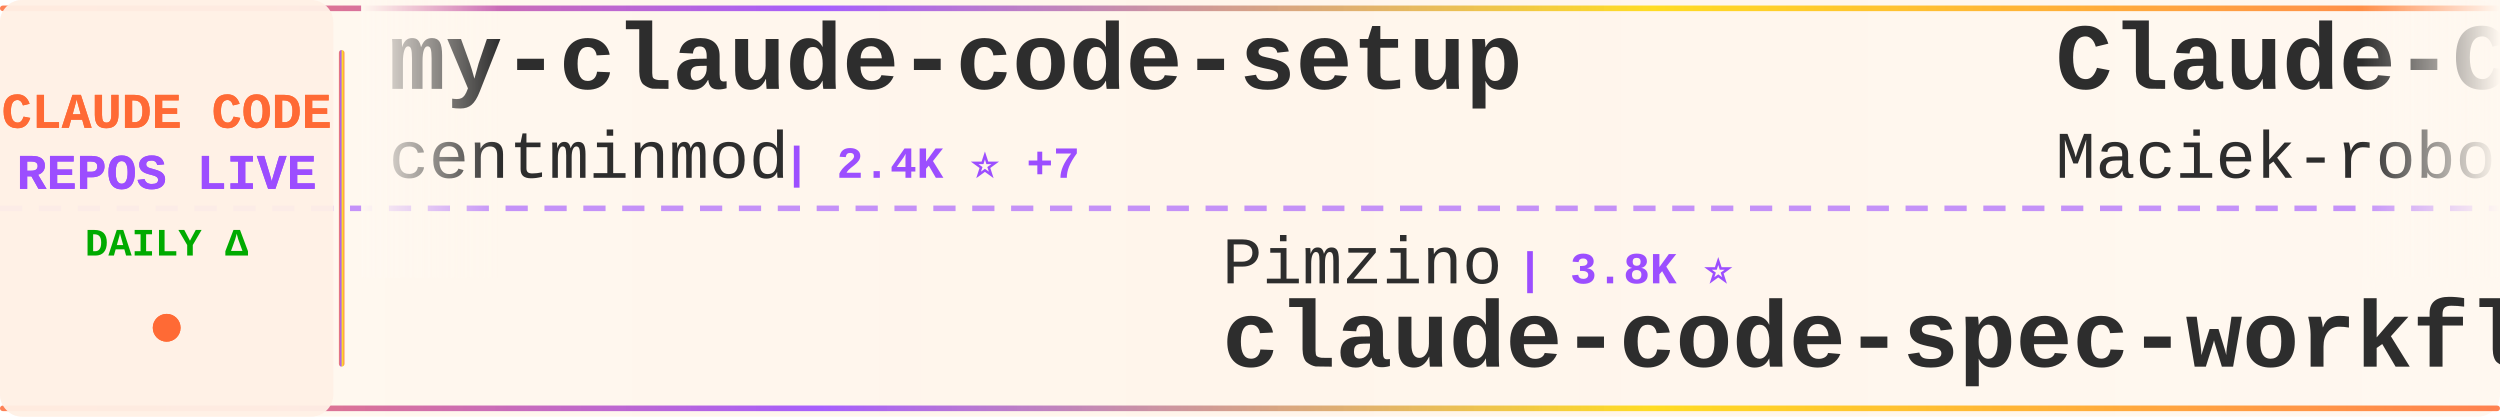
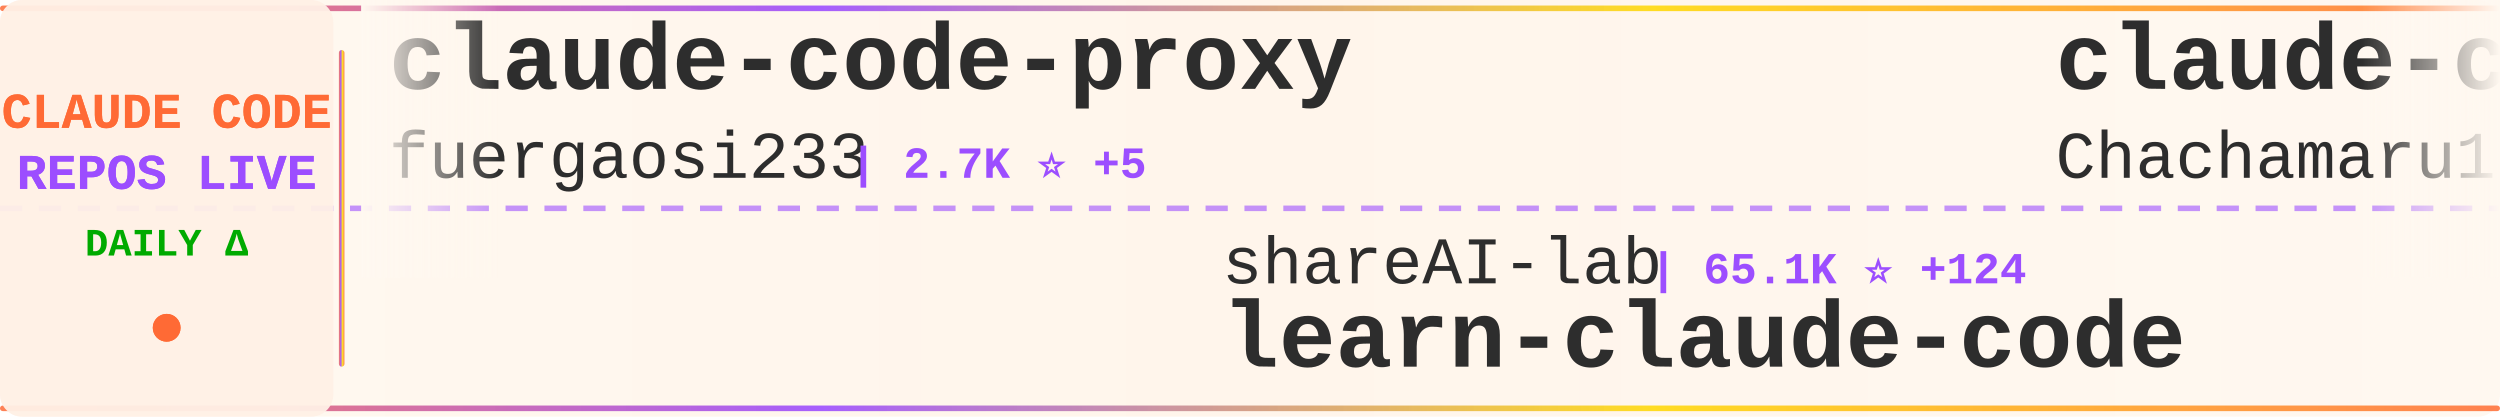
<svg xmlns="http://www.w3.org/2000/svg" width="900" height="150">
  <defs>
    <linearGradient id="tickerBg" x1="0%" y1="0%" x2="100%" y2="0%">
      <stop offset="0%" style="stop-color:#fff8f0;stop-opacity:0.98" />
      <stop offset="50%" style="stop-color:#fff5eb;stop-opacity:1" />
      <stop offset="100%" style="stop-color:#fff8f0;stop-opacity:0.98" />
    </linearGradient>
    <linearGradient id="borderGrad" x1="0%" y1="0%" x2="100%" y2="0%">
      <stop offset="0%" style="stop-color:#FF6B35;stop-opacity:0.85">
        <animate attributeName="stop-opacity" values="0.85;1;0.85" dur="2s" repeatCount="indefinite" />
      </stop>
      <stop offset="33%" style="stop-color:#9C4EFF;stop-opacity:0.9">
        <animate attributeName="stop-opacity" values="0.9;1;0.9" dur="2.2s" repeatCount="indefinite" />
      </stop>
      <stop offset="66%" style="stop-color:#FFD700;stop-opacity:0.85">
        <animate attributeName="stop-opacity" values="0.85;1;0.85" dur="1.8s" repeatCount="indefinite" />
      </stop>
      <stop offset="100%" style="stop-color:#FF6B35;stop-opacity:0.85">
        <animate attributeName="stop-opacity" values="0.85;1;0.85" dur="2s" repeatCount="indefinite" />
      </stop>
    </linearGradient>
    <filter id="textGlow">
      <feGaussianBlur stdDeviation="0.15" result="coloredBlur" />
      <feMerge>
        <feMergeNode in="coloredBlur" />
        <feMergeNode in="SourceGraphic" />
      </feMerge>
    </filter>
    <filter id="metricGlow">
      <feGaussianBlur stdDeviation="0.2" result="coloredBlur" />
      <feMerge>
        <feMergeNode in="coloredBlur" />
        <feMergeNode in="SourceGraphic" />
      </feMerge>
    </filter>
    <linearGradient id="leftFade" x1="0%" y1="0%" x2="100%" y2="0%">
      <stop offset="0%" style="stop-color:#fff8f0;stop-opacity:1" />
      <stop offset="100%" style="stop-color:#fff8f0;stop-opacity:0" />
    </linearGradient>
    <linearGradient id="rightFade" x1="0%" y1="0%" x2="100%" y2="0%">
      <stop offset="0%" style="stop-color:#fff8f0;stop-opacity:0" />
      <stop offset="100%" style="stop-color:#fff8f0;stop-opacity:1" />
    </linearGradient>
  </defs>
  <rect width="900" height="150" fill="url(#tickerBg)" rx="8" />
  <rect x="0" y="2" width="900" height="2" fill="url(#borderGrad)" rx="1" />
  <rect x="0" y="146" width="900" height="2" fill="url(#borderGrad)" rx="1" />
  <line x1="0" y1="75" x2="900" y2="75" stroke="#9C4EFF" stroke-width="2" stroke-dasharray="8 6" opacity="0.6" />
  <rect x="0" y="0" width="120" height="150" fill="#fff0e6" opacity="0.95" rx="8" />
  <text x="60" y="46" font-family="'Courier New', monospace" font-size="18" font-weight="bold" fill="#FF6B35" text-anchor="middle" filter="url(#textGlow)">
    CLAUDE CODE
  </text>
  <text x="60" y="68" font-family="'Courier New', monospace" font-size="18" font-weight="bold" fill="#9C4EFF" text-anchor="middle" filter="url(#textGlow)">
    REPOS LIVE
  </text>
  <text x="60" y="92" font-family="'Courier New', monospace" font-size="14" font-weight="bold" fill="#00aa00" text-anchor="middle">
    DAILY Δ
  </text>
  <circle cx="60" cy="118" r="5" fill="#FF6B35" filter="url(#metricGlow)">
    <animate attributeName="r" values="4;6;4" dur="1.5s" repeatCount="indefinite" />
    <animate attributeName="opacity" values="0.6;1;0.6" dur="1.5s" repeatCount="indefinite" />
  </circle>
  <rect x="122" y="18" width="2" height="114" fill="url(#borderGrad)" rx="1" />
  <clipPath id="tickerClip">
    <rect x="130" y="0" width="770" height="150" />
  </clipPath>
  <g clip-path="url(#tickerClip)">
    <g id="tickerItems">
      <animateTransform attributeName="transform" attributeType="XML" type="translate" from="0 0" to="-3000 0" dur="54s" repeatCount="indefinite" />
      <g transform="translate(0, 0)">
-         <text x="140" y="32" font-family="'Courier New', monospace" font-size="34" font-weight="bold" fill="#2d2d2d">my-claude-code-setup</text>
-         <text x="140" y="64" font-family="'Courier New', monospace" font-size="24" font-weight="normal" fill="#2d2d2d" opacity="1.0">centminmod</text>
-         <text x="282" y="64" font-family="'Courier New', monospace" font-size="16" font-weight="bold" fill="#9C4EFF"> | 2.4K ⭐ +7</text>
+         <text x="140" y="32" font-family="'Courier New', monospace" font-size="34" font-weight="bold" fill="#2d2d2d">claude-code-proxy</text>
+         <text x="140" y="64" font-family="'Courier New', monospace" font-size="24" font-weight="normal" fill="#2d2d2d" opacity="1.0">fuergaosi233</text>
+         <text x="306" y="64" font-family="'Courier New', monospace" font-size="16" font-weight="bold" fill="#9C4EFF"> | 2.7K ⭐ +5</text>
      </g>
      <g transform="translate(300, 0)">
-         <text x="140" y="102" font-family="'Courier New', monospace" font-size="24" font-weight="normal" fill="#2d2d2d" opacity="1.0">Pimzino</text>
-         <text x="246" y="102" font-family="'Courier New', monospace" font-size="16" font-weight="bold" fill="#9C4EFF"> | 3.8K ⭐</text>
-         <text x="140" y="132" font-family="'Courier New', monospace" font-size="34" font-weight="bold" fill="#2d2d2d">claude-code-spec-workflo...</text>
+         <text x="140" y="102" font-family="'Courier New', monospace" font-size="24" font-weight="normal" fill="#2d2d2d" opacity="1.0">shareAI-lab</text>
+         <text x="294" y="102" font-family="'Courier New', monospace" font-size="16" font-weight="bold" fill="#9C4EFF"> | 65.1K ⭐ +124</text>
+         <text x="140" y="132" font-family="'Courier New', monospace" font-size="34" font-weight="bold" fill="#2d2d2d">learn-claude-code</text>
      </g>
      <g transform="translate(600, 0)">
-         <text x="140" y="32" font-family="'Courier New', monospace" font-size="34" font-weight="bold" fill="#2d2d2d">Claude-Code-Usage-Monito...</text>
-         <text x="140" y="64" font-family="'Courier New', monospace" font-size="24" font-weight="normal" fill="#2d2d2d" opacity="1.0">Maciek-roboblog</text>
-         <text x="342" y="64" font-family="'Courier New', monospace" font-size="16" font-weight="bold" fill="#9C4EFF"> | 8.1K ⭐ +4</text>
+         <text x="140" y="32" font-family="'Courier New', monospace" font-size="34" font-weight="bold" fill="#2d2d2d">claude-code-harness</text>
+         <text x="140" y="64" font-family="'Courier New', monospace" font-size="24" font-weight="normal" fill="#2d2d2d" opacity="1.0">Chachamaru127</text>
+         <text x="318" y="64" font-family="'Courier New', monospace" font-size="16" font-weight="bold" fill="#9C4EFF"> | 2.6K ⭐ +12</text>
      </g>
      <g transform="translate(900, 0)">
-         <text x="140" y="102" font-family="'Courier New', monospace" font-size="24" font-weight="normal" fill="#2d2d2d" opacity="1.0">FlorianBruniaux</text>
-         <text x="342" y="102" font-family="'Courier New', monospace" font-size="16" font-weight="bold" fill="#9C4EFF"> | 4.7K ⭐ +13</text>
-         <text x="140" y="132" font-family="'Courier New', monospace" font-size="34" font-weight="bold" fill="#2d2d2d">claude-code-ultimate-gui...</text>
+         <text x="140" y="102" font-family="'Courier New', monospace" font-size="24" font-weight="normal" fill="#2d2d2d" opacity="1.0">ChrisWiles</text>
+         <text x="282" y="102" font-family="'Courier New', monospace" font-size="16" font-weight="bold" fill="#9C4EFF"> | 5.9K ⭐ +1</text>
+         <text x="140" y="132" font-family="'Courier New', monospace" font-size="34" font-weight="bold" fill="#2d2d2d">claude-code-showcase</text>
      </g>
      <g transform="translate(1200, 0)">
-         <text x="140" y="32" font-family="'Courier New', monospace" font-size="34" font-weight="bold" fill="#2d2d2d">claude-code-tips</text>
-         <text x="140" y="64" font-family="'Courier New', monospace" font-size="24" font-weight="normal" fill="#2d2d2d" opacity="1.0">ykdojo</text>
-         <text x="234" y="64" font-family="'Courier New', monospace" font-size="16" font-weight="bold" fill="#9C4EFF"> | 8.6K ⭐ +12</text>
+         <text x="140" y="32" font-family="'Courier New', monospace" font-size="34" font-weight="bold" fill="#2d2d2d">claude-code-cli</text>
+         <text x="140" y="64" font-family="'Courier New', monospace" font-size="24" font-weight="normal" fill="#2d2d2d" opacity="1.0">huangserva</text>
+         <text x="282" y="64" font-family="'Courier New', monospace" font-size="16" font-weight="bold" fill="#9C4EFF"> | 599 ⭐ +2</text>
      </g>
      <g transform="translate(1500, 0)">
-         <text x="140" y="102" font-family="'Courier New', monospace" font-size="24" font-weight="normal" fill="#2d2d2d" opacity="1.0">Piebald-AI</text>
-         <text x="282" y="102" font-family="'Courier New', monospace" font-size="16" font-weight="bold" fill="#9C4EFF"> | 10.8K ⭐ +25</text>
-         <text x="140" y="132" font-family="'Courier New', monospace" font-size="34" font-weight="bold" fill="#2d2d2d">claude-code-system-promp...</text>
+         <text x="140" y="102" font-family="'Courier New', monospace" font-size="24" font-weight="normal" fill="#2d2d2d" opacity="1.0">oboard</text>
+         <text x="234" y="102" font-family="'Courier New', monospace" font-size="16" font-weight="bold" fill="#9C4EFF"> | 3.2K ⭐ +2</text>
+         <text x="140" y="132" font-family="'Courier New', monospace" font-size="34" font-weight="bold" fill="#2d2d2d">claude-code-rev</text>
      </g>
      <g transform="translate(1800, 0)">
-         <text x="140" y="32" font-family="'Courier New', monospace" font-size="34" font-weight="bold" fill="#2d2d2d">claude-code</text>
-         <text x="140" y="64" font-family="'Courier New', monospace" font-size="24" font-weight="normal" fill="#2d2d2d" opacity="1.0">T-Lab-CUHKSZ</text>
-         <text x="306" y="64" font-family="'Courier New', monospace" font-size="16" font-weight="bold" fill="#9C4EFF"> | 317 ⭐</text>
+         <text x="140" y="32" font-family="'Courier New', monospace" font-size="34" font-weight="bold" fill="#2d2d2d">Claude-Code-Game-Studios</text>
+         <text x="140" y="64" font-family="'Courier New', monospace" font-size="24" font-weight="normal" fill="#2d2d2d" opacity="1.0">Donchitos</text>
+         <text x="270" y="64" font-family="'Courier New', monospace" font-size="16" font-weight="bold" fill="#9C4EFF"> | 21.0K ⭐ +95</text>
      </g>
      <g transform="translate(2100, 0)">
-         <text x="140" y="102" font-family="'Courier New', monospace" font-size="24" font-weight="normal" fill="#2d2d2d" opacity="1.0">nicedreamzapp</text>
-         <text x="318" y="102" font-family="'Courier New', monospace" font-size="16" font-weight="bold" fill="#9C4EFF"> | 2.7K ⭐ +5</text>
-         <text x="140" y="132" font-family="'Courier New', monospace" font-size="34" font-weight="bold" fill="#2d2d2d">claude-code-local</text>
+         <text x="140" y="102" font-family="'Courier New', monospace" font-size="24" font-weight="normal" fill="#2d2d2d" opacity="1.0">AICoderTudou</text>
+         <text x="306" y="102" font-family="'Courier New', monospace" font-size="16" font-weight="bold" fill="#9C4EFF"> | 500 ⭐</text>
+         <text x="140" y="132" font-family="'Courier New', monospace" font-size="34" font-weight="bold" fill="#2d2d2d">claude-code-tudou</text>
      </g>
      <g transform="translate(2400, 0)">
        <text x="140" y="32" font-family="'Courier New', monospace" font-size="34" font-weight="bold" fill="#2d2d2d">claude-code</text>
-         <text x="140" y="64" font-family="'Courier New', monospace" font-size="24" font-weight="normal" fill="#2d2d2d" opacity="1.0">isboyjc</text>
-         <text x="246" y="64" font-family="'Courier New', monospace" font-size="16" font-weight="bold" fill="#9C4EFF"> | 158 ⭐</text>
+         <text x="140" y="64" font-family="'Courier New', monospace" font-size="24" font-weight="normal" fill="#2d2d2d" opacity="1.0">jarmuine</text>
+         <text x="258" y="64" font-family="'Courier New', monospace" font-size="16" font-weight="bold" fill="#9C4EFF"> | 2.2K ⭐ +2</text>
      </g>
      <g transform="translate(2700, 0)">
-         <text x="140" y="102" font-family="'Courier New', monospace" font-size="24" font-weight="normal" fill="#2d2d2d" opacity="1.0">fazxes</text>
-         <text x="234" y="102" font-family="'Courier New', monospace" font-size="16" font-weight="bold" fill="#9C4EFF"> | 220 ⭐ +1</text>
-         <text x="140" y="132" font-family="'Courier New', monospace" font-size="34" font-weight="bold" fill="#2d2d2d">Claude-code</text>
+         <text x="140" y="102" font-family="'Courier New', monospace" font-size="24" font-weight="normal" fill="#2d2d2d" opacity="1.0">affaan-m</text>
+         <text x="258" y="102" font-family="'Courier New', monospace" font-size="16" font-weight="bold" fill="#9C4EFF"> | 209.3K ⭐ +833</text>
+         <text x="140" y="132" font-family="'Courier New', monospace" font-size="34" font-weight="bold" fill="#2d2d2d">ECC</text>
      </g>
      <g transform="translate(3000, 0)">
-         <text x="140" y="32" font-family="'Courier New', monospace" font-size="34" font-weight="bold" fill="#2d2d2d">my-claude-code-setup</text>
-         <text x="140" y="64" font-family="'Courier New', monospace" font-size="24" font-weight="normal" fill="#2d2d2d" opacity="1.0">centminmod</text>
-         <text x="282" y="64" font-family="'Courier New', monospace" font-size="16" font-weight="bold" fill="#9C4EFF"> | 2.4K ⭐ +7</text>
+         <text x="140" y="32" font-family="'Courier New', monospace" font-size="34" font-weight="bold" fill="#2d2d2d">claude-code-proxy</text>
+         <text x="140" y="64" font-family="'Courier New', monospace" font-size="24" font-weight="normal" fill="#2d2d2d" opacity="1.0">fuergaosi233</text>
+         <text x="306" y="64" font-family="'Courier New', monospace" font-size="16" font-weight="bold" fill="#9C4EFF"> | 2.7K ⭐ +5</text>
      </g>
      <g transform="translate(3300, 0)">
-         <text x="140" y="102" font-family="'Courier New', monospace" font-size="24" font-weight="normal" fill="#2d2d2d" opacity="1.0">Pimzino</text>
-         <text x="246" y="102" font-family="'Courier New', monospace" font-size="16" font-weight="bold" fill="#9C4EFF"> | 3.8K ⭐</text>
-         <text x="140" y="132" font-family="'Courier New', monospace" font-size="34" font-weight="bold" fill="#2d2d2d">claude-code-spec-workflo...</text>
+         <text x="140" y="102" font-family="'Courier New', monospace" font-size="24" font-weight="normal" fill="#2d2d2d" opacity="1.0">shareAI-lab</text>
+         <text x="294" y="102" font-family="'Courier New', monospace" font-size="16" font-weight="bold" fill="#9C4EFF"> | 65.1K ⭐ +124</text>
+         <text x="140" y="132" font-family="'Courier New', monospace" font-size="34" font-weight="bold" fill="#2d2d2d">learn-claude-code</text>
      </g>
      <g transform="translate(3600, 0)">
-         <text x="140" y="32" font-family="'Courier New', monospace" font-size="34" font-weight="bold" fill="#2d2d2d">Claude-Code-Usage-Monito...</text>
-         <text x="140" y="64" font-family="'Courier New', monospace" font-size="24" font-weight="normal" fill="#2d2d2d" opacity="1.0">Maciek-roboblog</text>
-         <text x="342" y="64" font-family="'Courier New', monospace" font-size="16" font-weight="bold" fill="#9C4EFF"> | 8.1K ⭐ +4</text>
+         <text x="140" y="32" font-family="'Courier New', monospace" font-size="34" font-weight="bold" fill="#2d2d2d">claude-code-harness</text>
+         <text x="140" y="64" font-family="'Courier New', monospace" font-size="24" font-weight="normal" fill="#2d2d2d" opacity="1.0">Chachamaru127</text>
+         <text x="318" y="64" font-family="'Courier New', monospace" font-size="16" font-weight="bold" fill="#9C4EFF"> | 2.6K ⭐ +12</text>
      </g>
      <g transform="translate(3900, 0)">
-         <text x="140" y="102" font-family="'Courier New', monospace" font-size="24" font-weight="normal" fill="#2d2d2d" opacity="1.0">FlorianBruniaux</text>
-         <text x="342" y="102" font-family="'Courier New', monospace" font-size="16" font-weight="bold" fill="#9C4EFF"> | 4.7K ⭐ +13</text>
-         <text x="140" y="132" font-family="'Courier New', monospace" font-size="34" font-weight="bold" fill="#2d2d2d">claude-code-ultimate-gui...</text>
+         <text x="140" y="102" font-family="'Courier New', monospace" font-size="24" font-weight="normal" fill="#2d2d2d" opacity="1.0">ChrisWiles</text>
+         <text x="282" y="102" font-family="'Courier New', monospace" font-size="16" font-weight="bold" fill="#9C4EFF"> | 5.9K ⭐ +1</text>
+         <text x="140" y="132" font-family="'Courier New', monospace" font-size="34" font-weight="bold" fill="#2d2d2d">claude-code-showcase</text>
      </g>
    </g>
  </g>
  <rect x="130" y="0" width="50" height="100" fill="url(#leftFade)" />
  <rect x="850" y="0" width="50" height="100" fill="url(#rightFade)" />
</svg>
